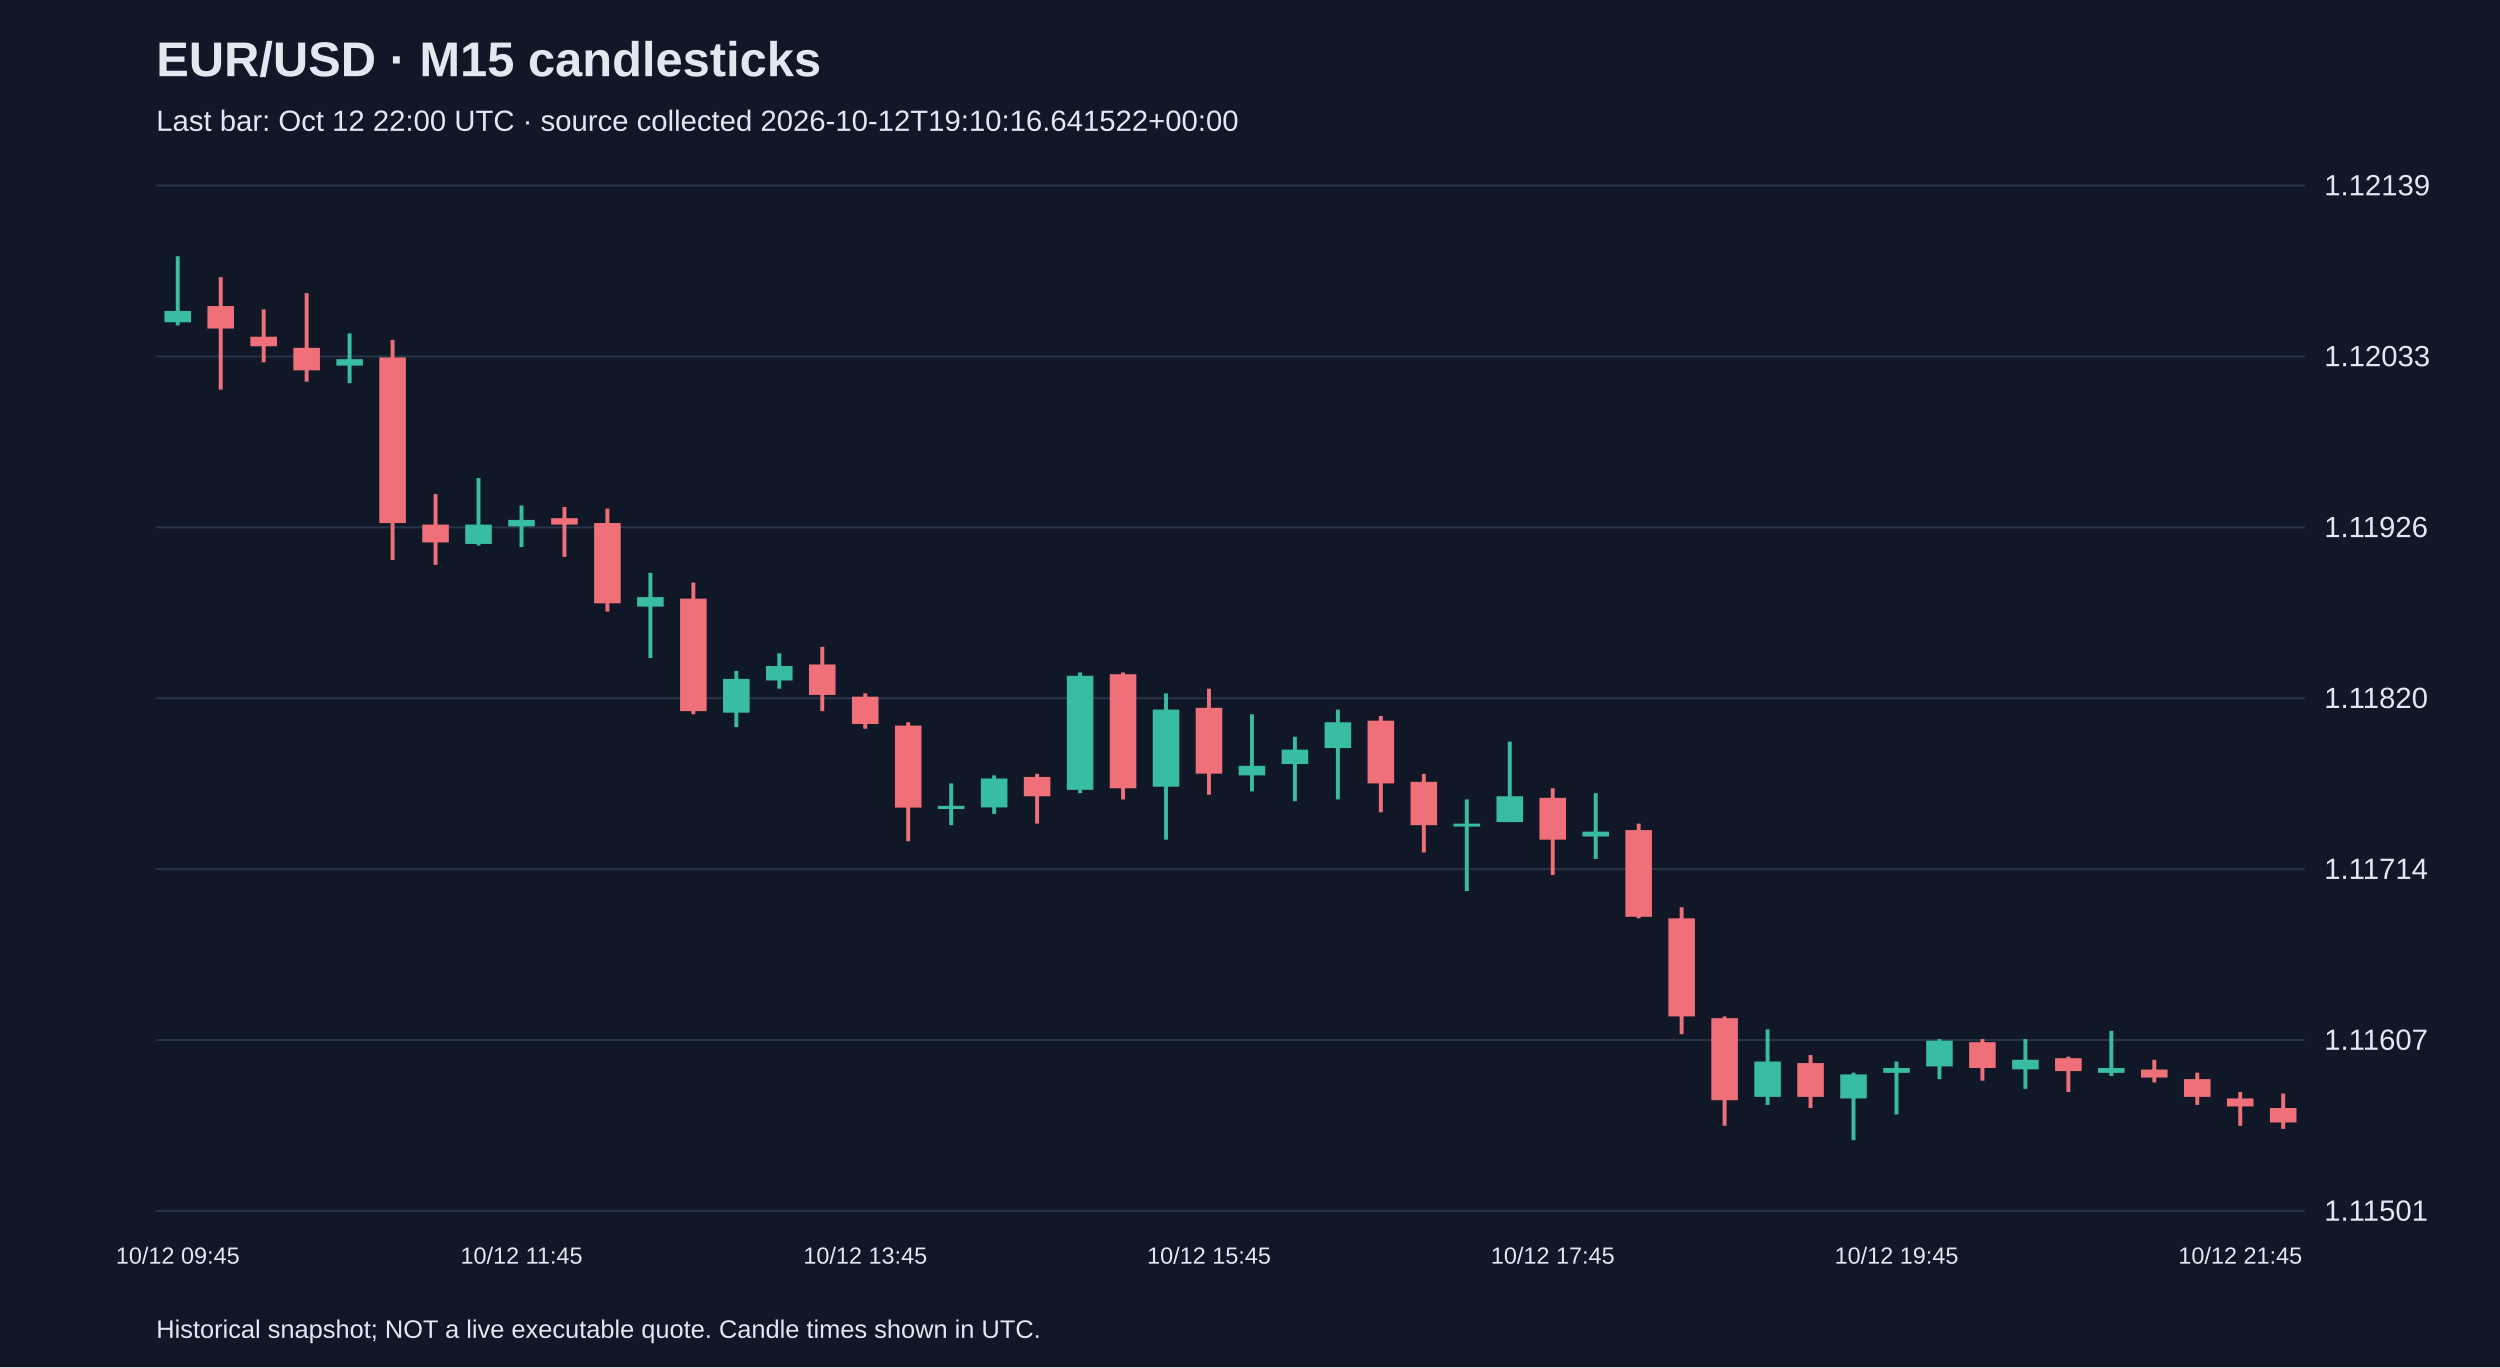
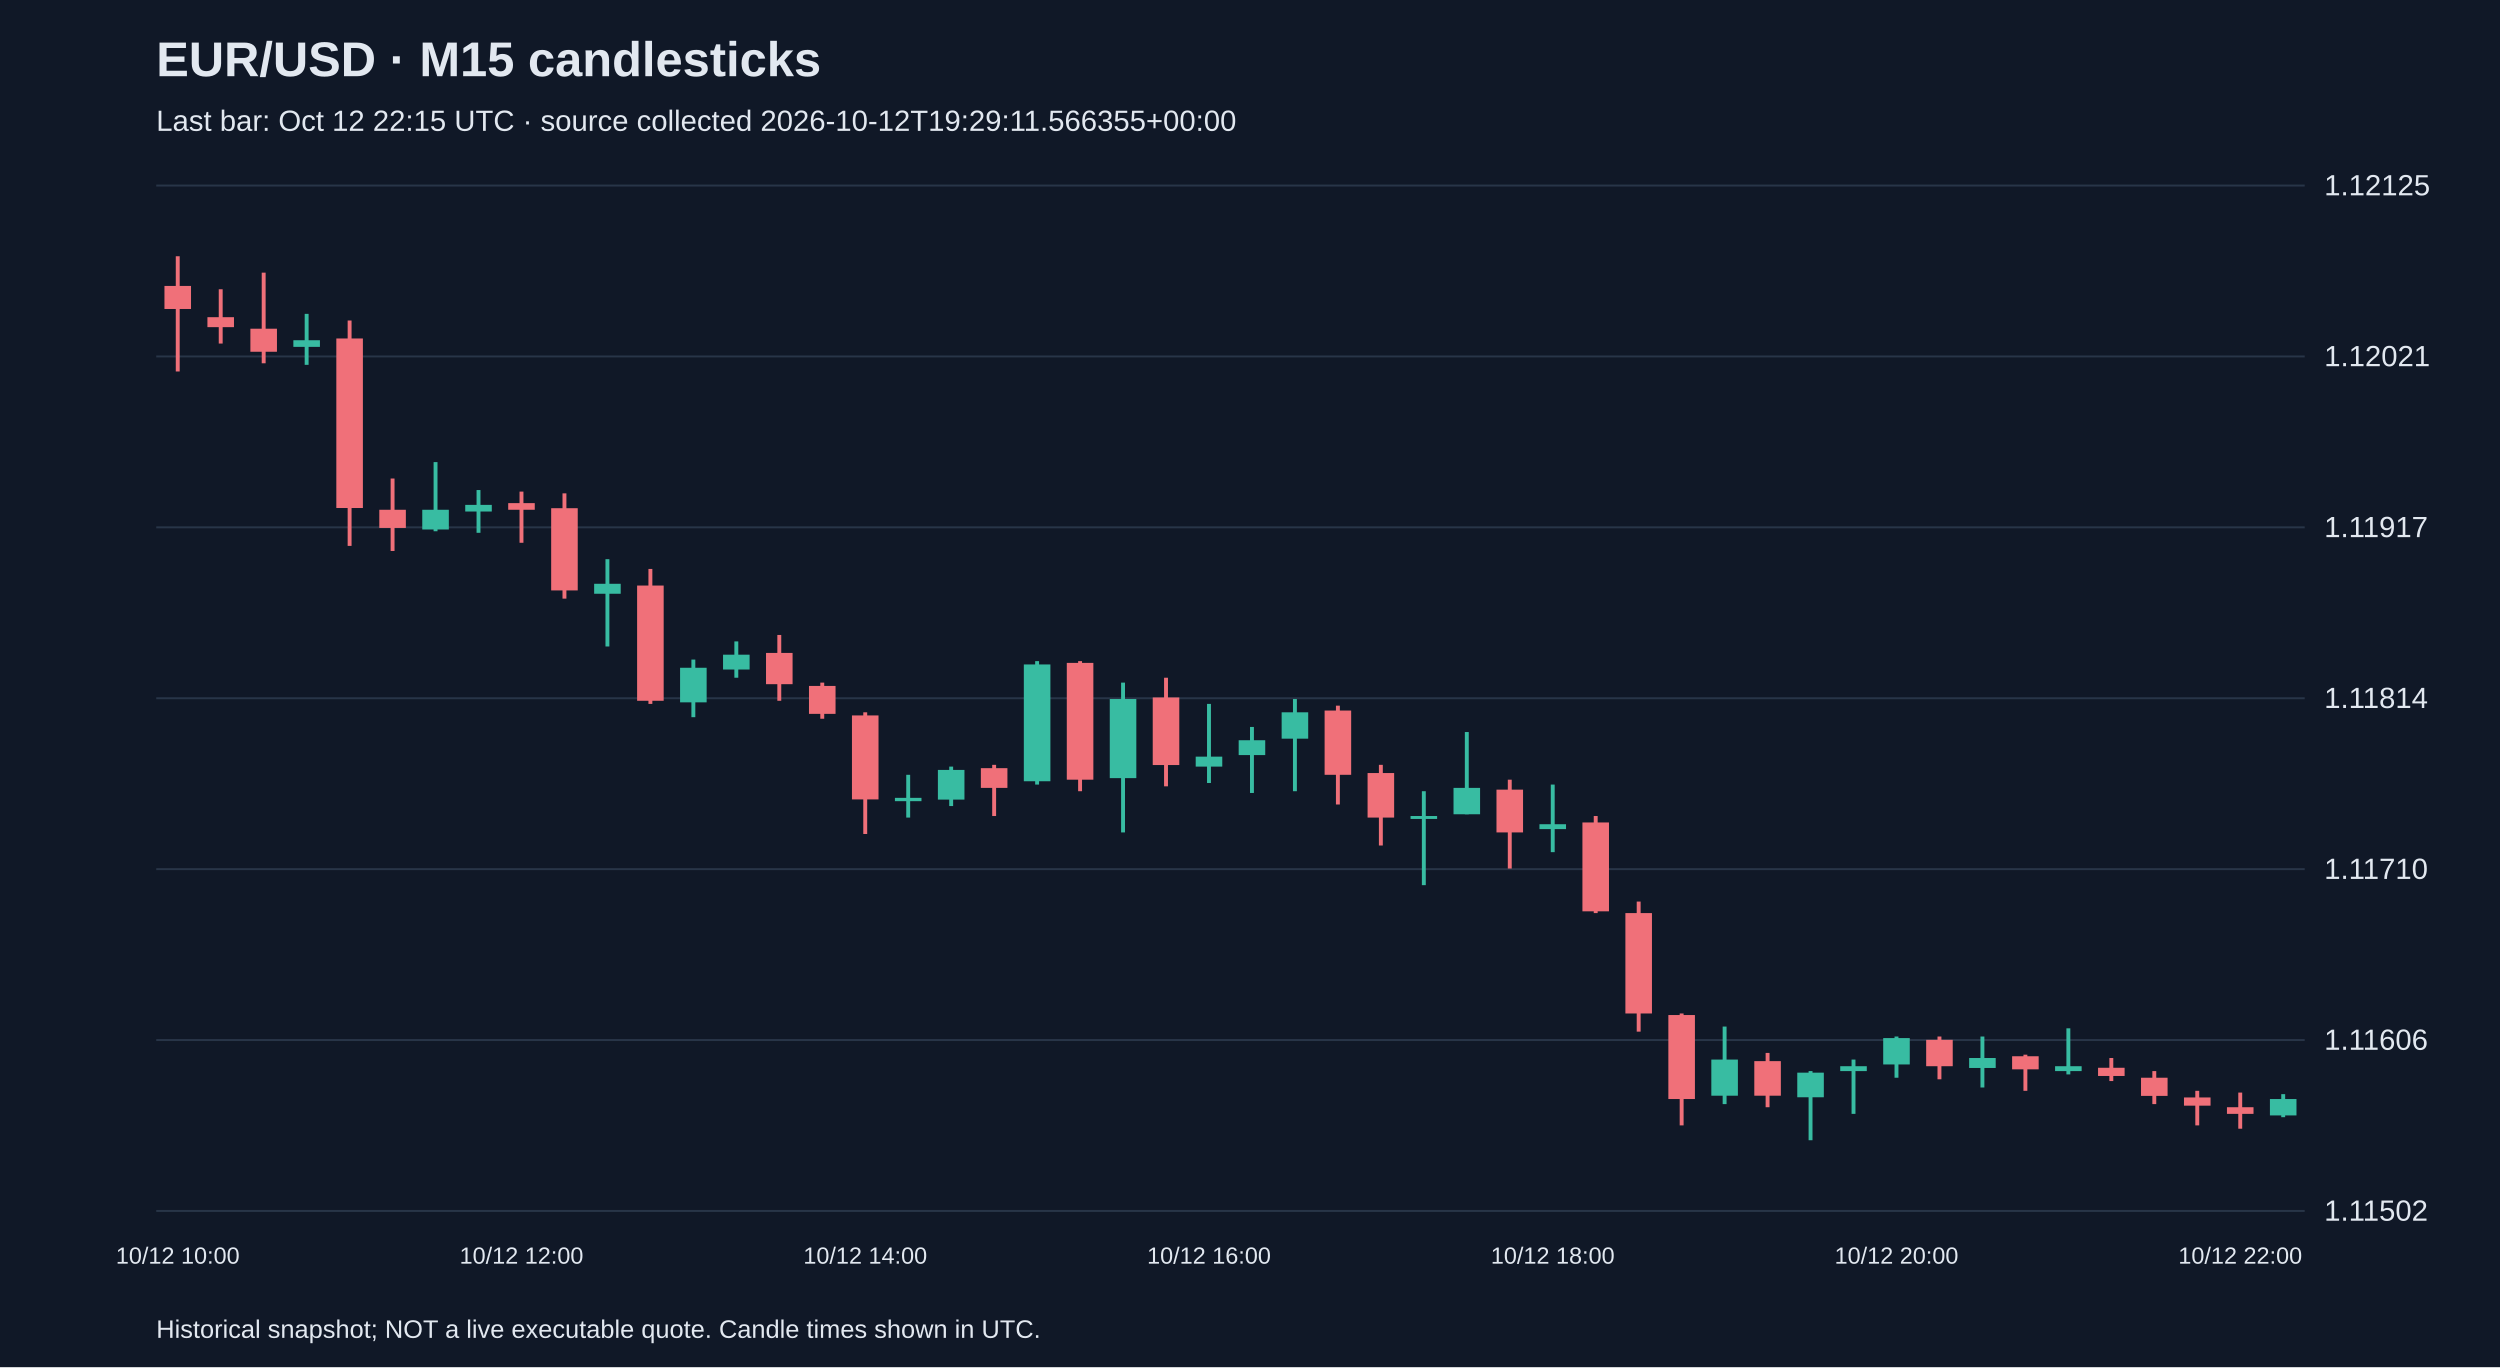
<svg xmlns="http://www.w3.org/2000/svg" viewBox="0 0 1280 700">
  <rect width="100%" height="100%" fill="#101827" />
  <style>text{font-family:Arial,sans-serif;fill:#e2e8f0}</style>
  <text x="80" y="39" font-size="25" font-weight="bold">EUR/USD · M15 candlesticks</text>
-   <text x="80" y="67" font-size="15" fill="#a6b1c5">Last bar: Oct 12 22:00 UTC · source collected 2026-10-12T19:10:16.641522+00:00</text>
+   <text x="80" y="67" font-size="15" fill="#a6b1c5">Last bar: Oct 12 22:15 UTC · source collected 2026-10-12T19:29:11.566355+00:00</text>
  <line x1="80" y1="620.0" x2="1180" y2="620.0" stroke="#283548" />
-   <text x="1190" y="625.0" font-size="15">1.11501</text>
+   <text x="1190" y="625.0" font-size="15">1.11502</text>
  <line x1="80" y1="532.5" x2="1180" y2="532.5" stroke="#283548" />
-   <text x="1190" y="537.5" font-size="15">1.11607</text>
+   <text x="1190" y="537.5" font-size="15">1.11606</text>
  <line x1="80" y1="445.0" x2="1180" y2="445.0" stroke="#283548" />
-   <text x="1190" y="450.0" font-size="15">1.11714</text>
+   <text x="1190" y="450.0" font-size="15">1.11710</text>
  <line x1="80" y1="357.5" x2="1180" y2="357.5" stroke="#283548" />
-   <text x="1190" y="362.5" font-size="15">1.11820</text>
+   <text x="1190" y="362.5" font-size="15">1.11814</text>
  <line x1="80" y1="270.0" x2="1180" y2="270.0" stroke="#283548" />
-   <text x="1190" y="275.0" font-size="15">1.11926</text>
+   <text x="1190" y="275.0" font-size="15">1.11917</text>
  <line x1="80" y1="182.5" x2="1180" y2="182.5" stroke="#283548" />
-   <text x="1190" y="187.5" font-size="15">1.12033</text>
+   <text x="1190" y="187.5" font-size="15">1.12021</text>
  <line x1="80" y1="95.0" x2="1180" y2="95.0" stroke="#283548" />
-   <text x="1190" y="100.0" font-size="15">1.12139</text>
-   <line x1="91.0" y1="131.2" x2="91.0" y2="166.6" stroke="#38bca2" stroke-width="2" />
-   <rect x="84.2" y="159.2" width="13.6" height="5.8" fill="#38bca2" />
-   <text x="91.0" y="647" text-anchor="middle" font-size="12">10/12 09:45</text>
-   <line x1="113.0" y1="141.9" x2="113.0" y2="199.5" stroke="#f07079" stroke-width="2" />
-   <rect x="106.2" y="156.7" width="13.6" height="11.5" fill="#f07079" />
-   <line x1="135.0" y1="158.4" x2="135.0" y2="185.5" stroke="#f07079" stroke-width="2" />
-   <rect x="128.2" y="172.4" width="13.6" height="4.9" fill="#f07079" />
-   <line x1="157.0" y1="150.1" x2="157.0" y2="195.4" stroke="#f07079" stroke-width="2" />
-   <rect x="150.2" y="178.1" width="13.6" height="11.5" fill="#f07079" />
-   <line x1="179.0" y1="170.7" x2="179.0" y2="196.2" stroke="#38bca2" stroke-width="2" />
-   <rect x="172.2" y="183.9" width="13.6" height="3.3" fill="#38bca2" />
-   <line x1="201.0" y1="174.0" x2="201.0" y2="286.7" stroke="#f07079" stroke-width="2" />
-   <rect x="194.2" y="183.0" width="13.6" height="84.8" fill="#f07079" />
-   <line x1="223.0" y1="253.0" x2="223.0" y2="289.2" stroke="#f07079" stroke-width="2" />
-   <rect x="216.2" y="268.6" width="13.6" height="9.1" fill="#f07079" />
-   <line x1="245.0" y1="244.8" x2="245.0" y2="279.3" stroke="#38bca2" stroke-width="2" />
-   <rect x="238.2" y="268.6" width="13.6" height="9.9" fill="#38bca2" />
-   <line x1="267.0" y1="258.8" x2="267.0" y2="280.1" stroke="#38bca2" stroke-width="2" />
-   <rect x="260.2" y="266.2" width="13.6" height="3.3" fill="#38bca2" />
-   <text x="267.0" y="647" text-anchor="middle" font-size="12">10/12 11:45</text>
-   <line x1="289.0" y1="259.6" x2="289.0" y2="285.1" stroke="#f07079" stroke-width="2" />
-   <rect x="282.2" y="265.3" width="13.6" height="3.3" fill="#f07079" />
-   <line x1="311.0" y1="260.4" x2="311.0" y2="313.1" stroke="#f07079" stroke-width="2" />
-   <rect x="304.2" y="267.8" width="13.6" height="41.1" fill="#f07079" />
-   <line x1="333.0" y1="293.3" x2="333.0" y2="336.9" stroke="#38bca2" stroke-width="2" />
-   <rect x="326.2" y="305.7" width="13.6" height="4.9" fill="#38bca2" />
-   <line x1="355.0" y1="298.3" x2="355.0" y2="365.7" stroke="#f07079" stroke-width="2" />
-   <rect x="348.2" y="306.5" width="13.6" height="57.6" fill="#f07079" />
-   <line x1="377.0" y1="343.5" x2="377.0" y2="372.3" stroke="#38bca2" stroke-width="2" />
-   <rect x="370.2" y="347.6" width="13.6" height="17.3" fill="#38bca2" />
-   <line x1="399.0" y1="334.5" x2="399.0" y2="352.6" stroke="#38bca2" stroke-width="2" />
-   <rect x="392.2" y="341.0" width="13.6" height="7.4" fill="#38bca2" />
-   <line x1="421.0" y1="331.2" x2="421.0" y2="364.1" stroke="#f07079" stroke-width="2" />
-   <rect x="414.2" y="340.2" width="13.6" height="15.6" fill="#f07079" />
-   <line x1="443.0" y1="355.0" x2="443.0" y2="373.1" stroke="#f07079" stroke-width="2" />
-   <rect x="436.2" y="356.7" width="13.6" height="14.0" fill="#f07079" />
-   <text x="443.0" y="647" text-anchor="middle" font-size="12">10/12 13:45</text>
-   <line x1="465.0" y1="369.8" x2="465.0" y2="430.7" stroke="#f07079" stroke-width="2" />
-   <rect x="458.2" y="371.5" width="13.6" height="42.0" fill="#f07079" />
-   <line x1="487.0" y1="401.1" x2="487.0" y2="422.5" stroke="#38bca2" stroke-width="2" />
-   <rect x="480.2" y="412.6" width="13.6" height="1.6" fill="#38bca2" />
-   <line x1="509.0" y1="397.0" x2="509.0" y2="416.7" stroke="#38bca2" stroke-width="2" />
-   <rect x="502.2" y="398.6" width="13.6" height="14.8" fill="#38bca2" />
-   <line x1="531.0" y1="396.2" x2="531.0" y2="421.7" stroke="#f07079" stroke-width="2" />
-   <rect x="524.2" y="397.8" width="13.6" height="9.9" fill="#f07079" />
-   <line x1="553.0" y1="344.3" x2="553.0" y2="406.1" stroke="#38bca2" stroke-width="2" />
-   <rect x="546.2" y="346.0" width="13.6" height="58.4" fill="#38bca2" />
-   <line x1="575.0" y1="344.3" x2="575.0" y2="409.3" stroke="#f07079" stroke-width="2" />
-   <rect x="568.2" y="345.2" width="13.6" height="58.4" fill="#f07079" />
-   <line x1="597.0" y1="355.0" x2="597.0" y2="429.9" stroke="#38bca2" stroke-width="2" />
-   <rect x="590.2" y="363.3" width="13.6" height="39.5" fill="#38bca2" />
-   <line x1="619.0" y1="352.6" x2="619.0" y2="406.9" stroke="#f07079" stroke-width="2" />
-   <rect x="612.2" y="362.4" width="13.6" height="33.7" fill="#f07079" />
-   <text x="619.0" y="647" text-anchor="middle" font-size="12">10/12 15:45</text>
-   <line x1="641.0" y1="365.7" x2="641.0" y2="405.2" stroke="#38bca2" stroke-width="2" />
-   <rect x="634.2" y="392.1" width="13.6" height="4.9" fill="#38bca2" />
-   <line x1="663.0" y1="377.2" x2="663.0" y2="410.2" stroke="#38bca2" stroke-width="2" />
-   <rect x="656.2" y="383.8" width="13.6" height="7.4" fill="#38bca2" />
-   <line x1="685.0" y1="363.3" x2="685.0" y2="409.3" stroke="#38bca2" stroke-width="2" />
-   <rect x="678.2" y="369.8" width="13.6" height="13.2" fill="#38bca2" />
-   <line x1="707.0" y1="366.6" x2="707.0" y2="415.9" stroke="#f07079" stroke-width="2" />
-   <rect x="700.2" y="369.0" width="13.6" height="32.1" fill="#f07079" />
-   <line x1="729.0" y1="396.2" x2="729.0" y2="436.5" stroke="#f07079" stroke-width="2" />
-   <rect x="722.2" y="400.3" width="13.6" height="22.2" fill="#f07079" />
-   <line x1="751.0" y1="409.3" x2="751.0" y2="456.2" stroke="#38bca2" stroke-width="2" />
-   <rect x="744.2" y="421.7" width="13.6" height="1.5" fill="#38bca2" />
-   <line x1="773.0" y1="379.7" x2="773.0" y2="420.9" stroke="#38bca2" stroke-width="2" />
-   <rect x="766.2" y="407.7" width="13.6" height="13.2" fill="#38bca2" />
-   <line x1="795.0" y1="403.6" x2="795.0" y2="448.0" stroke="#f07079" stroke-width="2" />
-   <rect x="788.2" y="408.5" width="13.6" height="21.4" fill="#f07079" />
-   <text x="795.0" y="647" text-anchor="middle" font-size="12">10/12 17:45</text>
-   <line x1="817.0" y1="406.1" x2="817.0" y2="439.8" stroke="#38bca2" stroke-width="2" />
-   <rect x="810.2" y="425.8" width="13.6" height="2.5" fill="#38bca2" />
-   <line x1="839.0" y1="421.7" x2="839.0" y2="470.2" stroke="#f07079" stroke-width="2" />
-   <rect x="832.2" y="425.0" width="13.6" height="44.4" fill="#f07079" />
-   <line x1="861.0" y1="464.5" x2="861.0" y2="529.5" stroke="#f07079" stroke-width="2" />
-   <rect x="854.2" y="470.2" width="13.6" height="50.2" fill="#f07079" />
-   <line x1="883.0" y1="520.4" x2="883.0" y2="576.4" stroke="#f07079" stroke-width="2" />
-   <rect x="876.2" y="521.3" width="13.6" height="42.0" fill="#f07079" />
-   <line x1="905.0" y1="527.0" x2="905.0" y2="565.7" stroke="#38bca2" stroke-width="2" />
-   <rect x="898.2" y="543.5" width="13.6" height="18.1" fill="#38bca2" />
-   <line x1="927.0" y1="540.2" x2="927.0" y2="567.3" stroke="#f07079" stroke-width="2" />
-   <rect x="920.2" y="544.3" width="13.6" height="17.3" fill="#f07079" />
-   <line x1="949.0" y1="549.2" x2="949.0" y2="583.8" stroke="#38bca2" stroke-width="2" />
-   <rect x="942.2" y="550.1" width="13.6" height="12.3" fill="#38bca2" />
-   <line x1="971.0" y1="543.5" x2="971.0" y2="570.6" stroke="#38bca2" stroke-width="2" />
-   <rect x="964.2" y="546.8" width="13.6" height="2.5" fill="#38bca2" />
-   <text x="971.0" y="647" text-anchor="middle" font-size="12">10/12 19:45</text>
-   <line x1="993.0" y1="532.0" x2="993.0" y2="552.5" stroke="#38bca2" stroke-width="2" />
-   <rect x="986.2" y="532.8" width="13.6" height="13.2" fill="#38bca2" />
-   <line x1="1015.0" y1="532.0" x2="1015.0" y2="553.3" stroke="#f07079" stroke-width="2" />
-   <rect x="1008.2" y="533.6" width="13.6" height="13.2" fill="#f07079" />
-   <line x1="1037.0" y1="532.0" x2="1037.0" y2="557.5" stroke="#38bca2" stroke-width="2" />
-   <rect x="1030.2" y="542.6" width="13.6" height="4.9" fill="#38bca2" />
-   <line x1="1059.0" y1="541.0" x2="1059.0" y2="559.1" stroke="#f07079" stroke-width="2" />
-   <rect x="1052.2" y="541.8" width="13.6" height="6.6" fill="#f07079" />
-   <line x1="1081.0" y1="527.8" x2="1081.0" y2="550.9" stroke="#38bca2" stroke-width="2" />
-   <rect x="1074.2" y="546.8" width="13.6" height="2.5" fill="#38bca2" />
-   <line x1="1103.0" y1="542.6" x2="1103.0" y2="554.2" stroke="#f07079" stroke-width="2" />
-   <rect x="1096.2" y="547.6" width="13.6" height="4.1" fill="#f07079" />
-   <line x1="1125.0" y1="549.2" x2="1125.0" y2="565.7" stroke="#f07079" stroke-width="2" />
-   <rect x="1118.2" y="552.5" width="13.6" height="9.1" fill="#f07079" />
-   <line x1="1147.0" y1="559.1" x2="1147.0" y2="576.4" stroke="#f07079" stroke-width="2" />
-   <rect x="1140.2" y="562.4" width="13.6" height="4.1" fill="#f07079" />
-   <text x="1147.0" y="647" text-anchor="middle" font-size="12">10/12 21:45</text>
-   <line x1="1169.0" y1="559.9" x2="1169.0" y2="578.0" stroke="#f07079" stroke-width="2" />
-   <rect x="1162.2" y="567.3" width="13.6" height="7.4" fill="#f07079" />
+   <text x="1190" y="100.0" font-size="15">1.12125</text>
+   <line x1="91.0" y1="131.2" x2="91.0" y2="190.2" stroke="#f07079" stroke-width="2" />
+   <rect x="84.2" y="146.4" width="13.6" height="11.8" fill="#f07079" />
+   <text x="91.0" y="647" text-anchor="middle" font-size="12">10/12 10:00</text>
+   <line x1="113.0" y1="148.1" x2="113.0" y2="175.9" stroke="#f07079" stroke-width="2" />
+   <rect x="106.2" y="162.4" width="13.6" height="5.1" fill="#f07079" />
+   <line x1="135.0" y1="139.6" x2="135.0" y2="186.0" stroke="#f07079" stroke-width="2" />
+   <rect x="128.2" y="168.3" width="13.6" height="11.8" fill="#f07079" />
+   <line x1="157.0" y1="160.7" x2="157.0" y2="186.8" stroke="#38bca2" stroke-width="2" />
+   <rect x="150.2" y="174.2" width="13.6" height="3.4" fill="#38bca2" />
+   <line x1="179.0" y1="164.1" x2="179.0" y2="279.5" stroke="#f07079" stroke-width="2" />
+   <rect x="172.2" y="173.3" width="13.6" height="86.8" fill="#f07079" />
+   <line x1="201.0" y1="245.0" x2="201.0" y2="282.1" stroke="#f07079" stroke-width="2" />
+   <rect x="194.2" y="261.0" width="13.6" height="9.3" fill="#f07079" />
+   <line x1="223.0" y1="236.6" x2="223.0" y2="272.0" stroke="#38bca2" stroke-width="2" />
+   <rect x="216.2" y="261.0" width="13.6" height="10.1" fill="#38bca2" />
+   <line x1="245.0" y1="250.9" x2="245.0" y2="272.8" stroke="#38bca2" stroke-width="2" />
+   <rect x="238.2" y="258.5" width="13.6" height="3.4" fill="#38bca2" />
+   <line x1="267.0" y1="251.7" x2="267.0" y2="277.9" stroke="#f07079" stroke-width="2" />
+   <rect x="260.2" y="257.6" width="13.6" height="3.4" fill="#f07079" />
+   <text x="267.0" y="647" text-anchor="middle" font-size="12">10/12 12:00</text>
+   <line x1="289.0" y1="252.6" x2="289.0" y2="306.5" stroke="#f07079" stroke-width="2" />
+   <rect x="282.2" y="260.2" width="13.6" height="42.1" fill="#f07079" />
+   <line x1="311.0" y1="286.3" x2="311.0" y2="331.0" stroke="#38bca2" stroke-width="2" />
+   <rect x="304.2" y="298.9" width="13.6" height="5.1" fill="#38bca2" />
+   <line x1="333.0" y1="291.3" x2="333.0" y2="360.4" stroke="#f07079" stroke-width="2" />
+   <rect x="326.2" y="299.8" width="13.6" height="59.0" fill="#f07079" />
+   <line x1="355.0" y1="337.7" x2="355.0" y2="367.2" stroke="#38bca2" stroke-width="2" />
+   <rect x="348.2" y="341.9" width="13.6" height="17.7" fill="#38bca2" />
+   <line x1="377.0" y1="328.4" x2="377.0" y2="347.0" stroke="#38bca2" stroke-width="2" />
+   <rect x="370.2" y="335.2" width="13.6" height="7.6" fill="#38bca2" />
+   <line x1="399.0" y1="325.1" x2="399.0" y2="358.8" stroke="#f07079" stroke-width="2" />
+   <rect x="392.2" y="334.3" width="13.6" height="16.0" fill="#f07079" />
+   <line x1="421.0" y1="349.5" x2="421.0" y2="368.0" stroke="#f07079" stroke-width="2" />
+   <rect x="414.2" y="351.2" width="13.6" height="14.3" fill="#f07079" />
+   <line x1="443.0" y1="364.7" x2="443.0" y2="427.0" stroke="#f07079" stroke-width="2" />
+   <rect x="436.2" y="366.3" width="13.6" height="43.0" fill="#f07079" />
+   <text x="443.0" y="647" text-anchor="middle" font-size="12">10/12 14:00</text>
+   <line x1="465.0" y1="396.7" x2="465.0" y2="418.6" stroke="#38bca2" stroke-width="2" />
+   <rect x="458.2" y="408.5" width="13.6" height="1.7" fill="#38bca2" />
+   <line x1="487.0" y1="392.5" x2="487.0" y2="412.7" stroke="#38bca2" stroke-width="2" />
+   <rect x="480.2" y="394.2" width="13.6" height="15.2" fill="#38bca2" />
+   <line x1="509.0" y1="391.6" x2="509.0" y2="417.8" stroke="#f07079" stroke-width="2" />
+   <rect x="502.2" y="393.3" width="13.6" height="10.1" fill="#f07079" />
+   <line x1="531.0" y1="338.5" x2="531.0" y2="401.7" stroke="#38bca2" stroke-width="2" />
+   <rect x="524.2" y="340.2" width="13.6" height="59.8" fill="#38bca2" />
+   <line x1="553.0" y1="338.5" x2="553.0" y2="405.1" stroke="#f07079" stroke-width="2" />
+   <rect x="546.2" y="339.4" width="13.6" height="59.8" fill="#f07079" />
+   <line x1="575.0" y1="349.5" x2="575.0" y2="426.2" stroke="#38bca2" stroke-width="2" />
+   <rect x="568.2" y="357.9" width="13.6" height="40.5" fill="#38bca2" />
+   <line x1="597.0" y1="347.0" x2="597.0" y2="402.6" stroke="#f07079" stroke-width="2" />
+   <rect x="590.2" y="357.1" width="13.6" height="34.6" fill="#f07079" />
+   <line x1="619.0" y1="360.4" x2="619.0" y2="400.9" stroke="#38bca2" stroke-width="2" />
+   <rect x="612.2" y="387.4" width="13.6" height="5.1" fill="#38bca2" />
+   <text x="619.0" y="647" text-anchor="middle" font-size="12">10/12 16:00</text>
+   <line x1="641.0" y1="372.2" x2="641.0" y2="406.0" stroke="#38bca2" stroke-width="2" />
+   <rect x="634.2" y="379.0" width="13.6" height="7.6" fill="#38bca2" />
+   <line x1="663.0" y1="357.9" x2="663.0" y2="405.1" stroke="#38bca2" stroke-width="2" />
+   <rect x="656.2" y="364.7" width="13.6" height="13.5" fill="#38bca2" />
+   <line x1="685.0" y1="361.3" x2="685.0" y2="411.9" stroke="#f07079" stroke-width="2" />
+   <rect x="678.2" y="363.8" width="13.6" height="32.9" fill="#f07079" />
+   <line x1="707.0" y1="391.6" x2="707.0" y2="432.9" stroke="#f07079" stroke-width="2" />
+   <rect x="700.2" y="395.8" width="13.6" height="22.8" fill="#f07079" />
+   <line x1="729.0" y1="405.1" x2="729.0" y2="453.2" stroke="#38bca2" stroke-width="2" />
+   <rect x="722.2" y="417.8" width="13.6" height="1.5" fill="#38bca2" />
+   <line x1="751.0" y1="374.8" x2="751.0" y2="416.9" stroke="#38bca2" stroke-width="2" />
+   <rect x="744.2" y="403.4" width="13.6" height="13.5" fill="#38bca2" />
+   <line x1="773.0" y1="399.2" x2="773.0" y2="444.7" stroke="#f07079" stroke-width="2" />
+   <rect x="766.2" y="404.3" width="13.6" height="21.9" fill="#f07079" />
+   <line x1="795.0" y1="401.7" x2="795.0" y2="436.3" stroke="#38bca2" stroke-width="2" />
+   <rect x="788.2" y="422.0" width="13.6" height="2.5" fill="#38bca2" />
+   <text x="795.0" y="647" text-anchor="middle" font-size="12">10/12 18:00</text>
+   <line x1="817.0" y1="417.8" x2="817.0" y2="467.5" stroke="#f07079" stroke-width="2" />
+   <rect x="810.2" y="421.1" width="13.6" height="45.5" fill="#f07079" />
+   <line x1="839.0" y1="461.6" x2="839.0" y2="528.2" stroke="#f07079" stroke-width="2" />
+   <rect x="832.2" y="467.5" width="13.6" height="51.4" fill="#f07079" />
+   <line x1="861.0" y1="518.9" x2="861.0" y2="576.2" stroke="#f07079" stroke-width="2" />
+   <rect x="854.2" y="519.7" width="13.6" height="43.0" fill="#f07079" />
+   <line x1="883.0" y1="525.6" x2="883.0" y2="565.3" stroke="#38bca2" stroke-width="2" />
+   <rect x="876.2" y="542.5" width="13.6" height="18.5" fill="#38bca2" />
+   <line x1="905.0" y1="539.1" x2="905.0" y2="566.9" stroke="#f07079" stroke-width="2" />
+   <rect x="898.2" y="543.3" width="13.6" height="17.7" fill="#f07079" />
+   <line x1="927.0" y1="548.4" x2="927.0" y2="583.8" stroke="#38bca2" stroke-width="2" />
+   <rect x="920.2" y="549.2" width="13.6" height="12.6" fill="#38bca2" />
+   <line x1="949.0" y1="542.5" x2="949.0" y2="570.3" stroke="#38bca2" stroke-width="2" />
+   <rect x="942.2" y="545.9" width="13.6" height="2.5" fill="#38bca2" />
+   <line x1="971.0" y1="530.7" x2="971.0" y2="551.8" stroke="#38bca2" stroke-width="2" />
+   <rect x="964.2" y="531.5" width="13.6" height="13.5" fill="#38bca2" />
+   <text x="971.0" y="647" text-anchor="middle" font-size="12">10/12 20:00</text>
+   <line x1="993.0" y1="530.7" x2="993.0" y2="552.6" stroke="#f07079" stroke-width="2" />
+   <rect x="986.2" y="532.4" width="13.6" height="13.5" fill="#f07079" />
+   <line x1="1015.0" y1="530.7" x2="1015.0" y2="556.8" stroke="#38bca2" stroke-width="2" />
+   <rect x="1008.2" y="541.7" width="13.6" height="5.1" fill="#38bca2" />
+   <line x1="1037.0" y1="540.0" x2="1037.0" y2="558.5" stroke="#f07079" stroke-width="2" />
+   <rect x="1030.2" y="540.8" width="13.6" height="6.7" fill="#f07079" />
+   <line x1="1059.0" y1="526.5" x2="1059.0" y2="550.1" stroke="#38bca2" stroke-width="2" />
+   <rect x="1052.2" y="545.9" width="13.6" height="2.5" fill="#38bca2" />
+   <line x1="1081.0" y1="541.7" x2="1081.0" y2="553.5" stroke="#f07079" stroke-width="2" />
+   <rect x="1074.2" y="546.7" width="13.6" height="4.2" fill="#f07079" />
+   <line x1="1103.0" y1="548.4" x2="1103.0" y2="565.3" stroke="#f07079" stroke-width="2" />
+   <rect x="1096.2" y="551.8" width="13.6" height="9.3" fill="#f07079" />
+   <line x1="1125.0" y1="558.5" x2="1125.0" y2="576.2" stroke="#f07079" stroke-width="2" />
+   <rect x="1118.2" y="561.9" width="13.6" height="4.2" fill="#f07079" />
+   <line x1="1147.0" y1="559.4" x2="1147.0" y2="577.9" stroke="#f07079" stroke-width="2" />
+   <rect x="1140.2" y="566.9" width="13.6" height="3.4" fill="#f07079" />
+   <text x="1147.0" y="647" text-anchor="middle" font-size="12">10/12 22:00</text>
+   <line x1="1169.0" y1="560.2" x2="1169.0" y2="572.0" stroke="#38bca2" stroke-width="2" />
+   <rect x="1162.2" y="562.7" width="13.6" height="8.4" fill="#38bca2" />
  <text x="80" y="685" font-size="13">Historical snapshot; NOT a live executable quote. Candle times shown in UTC.</text>
</svg>
